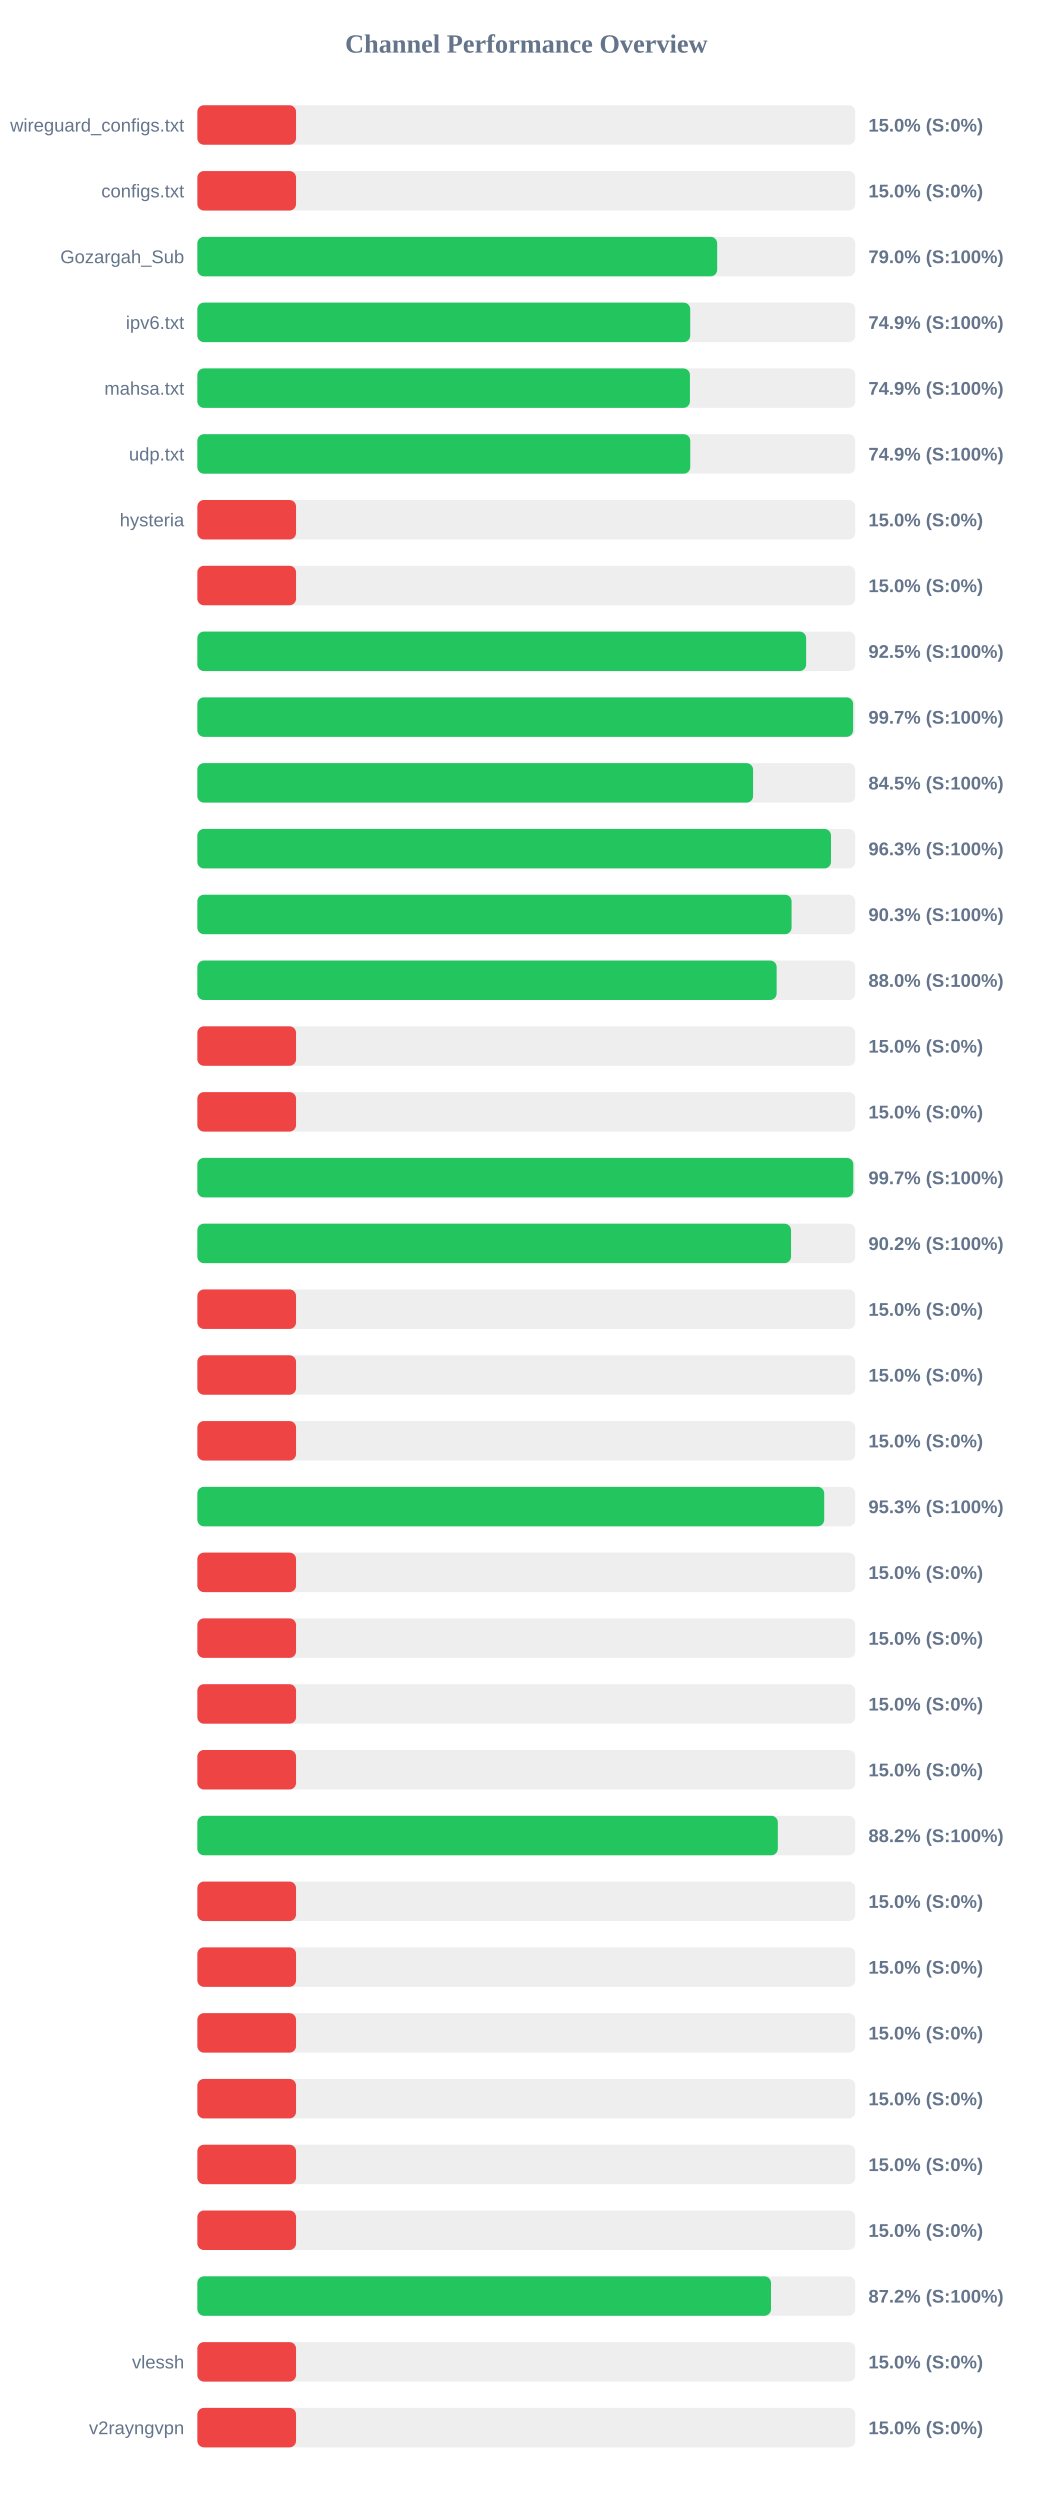
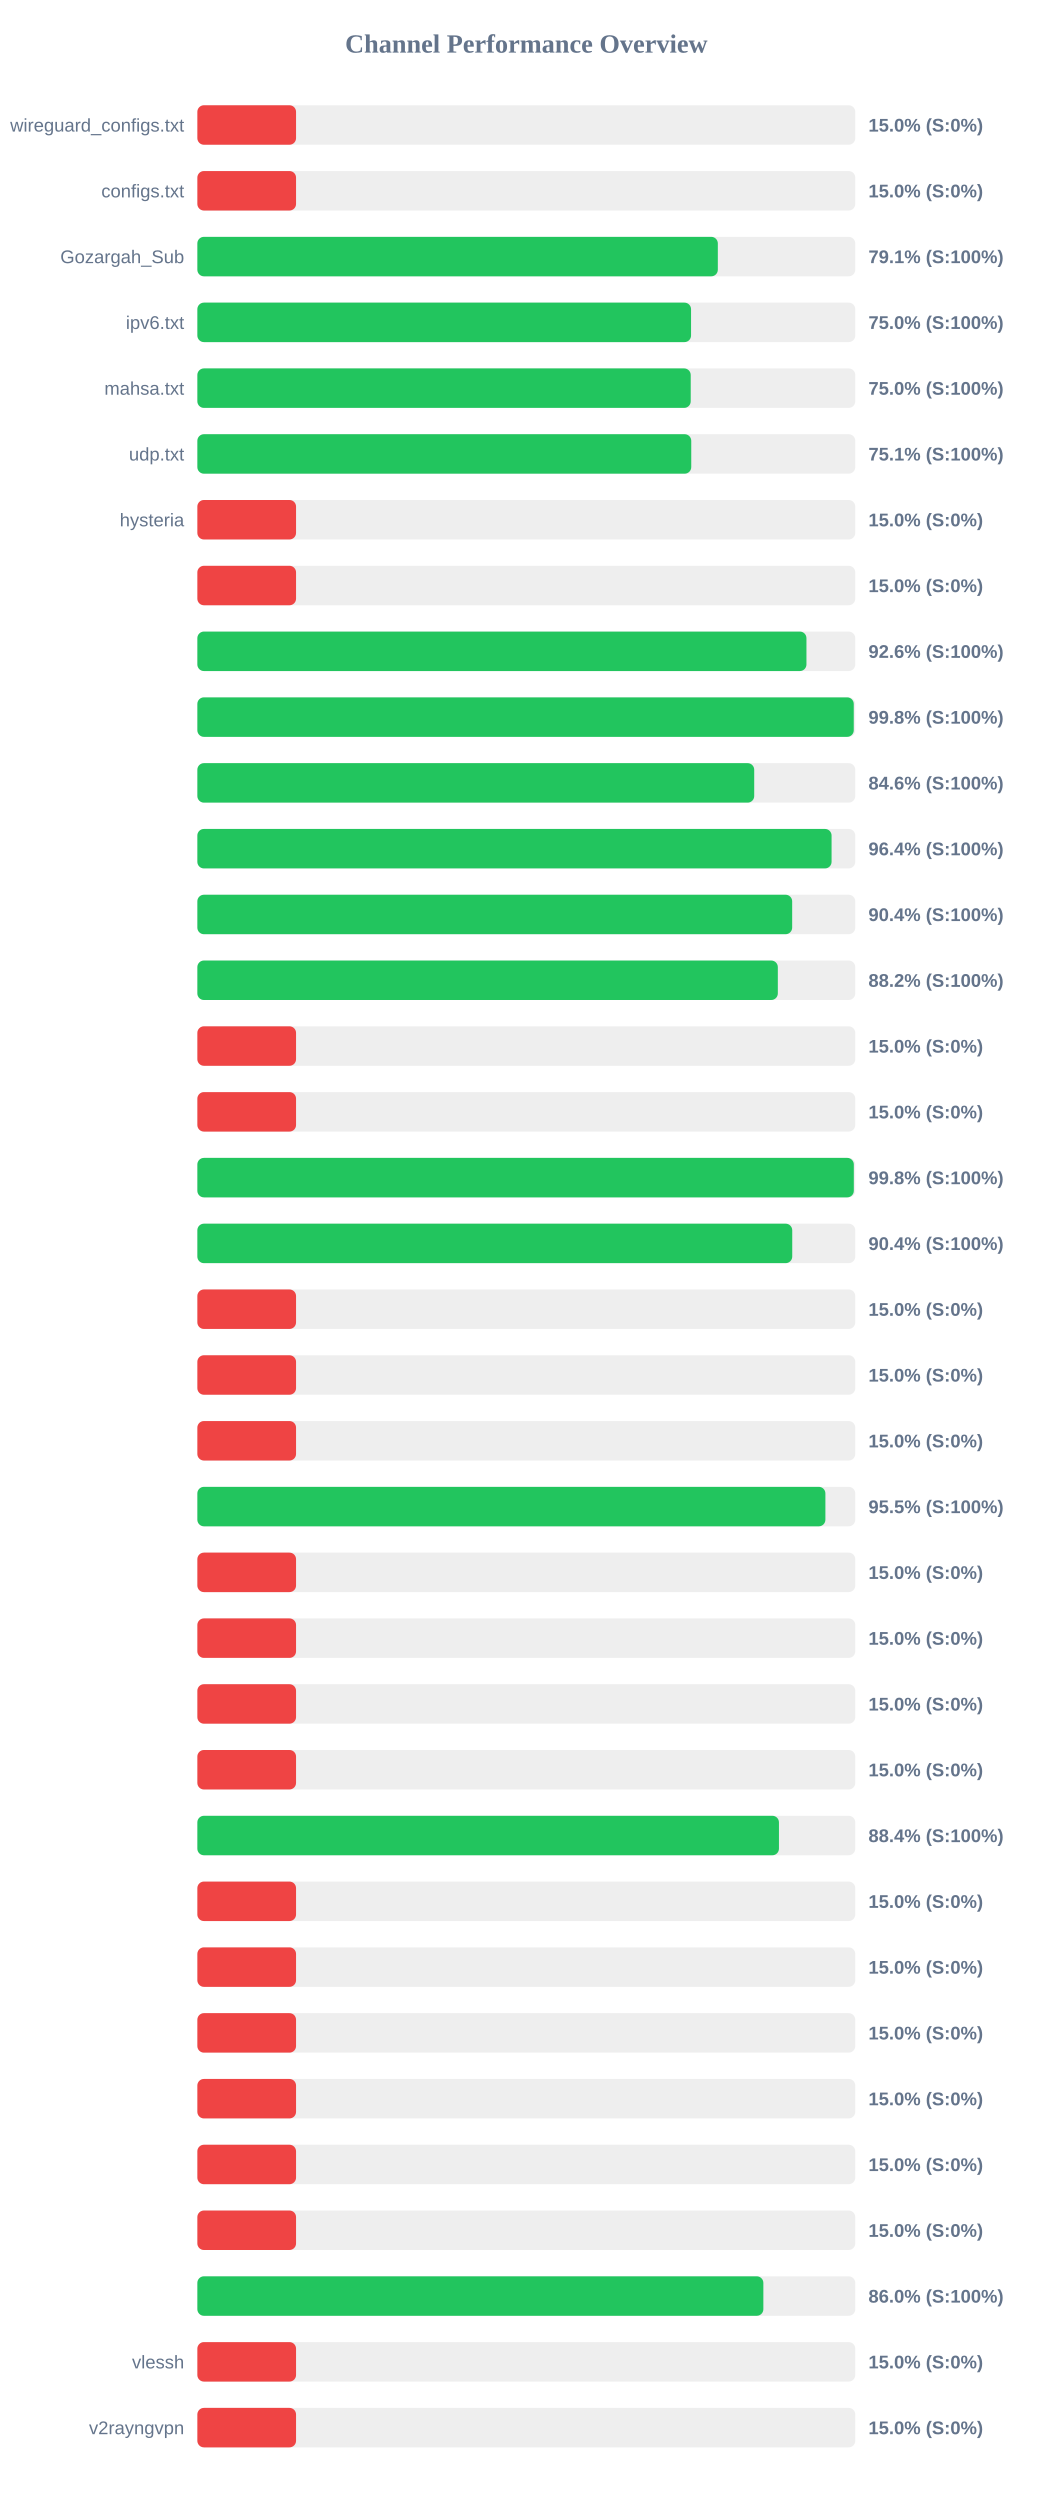
<svg xmlns="http://www.w3.org/2000/svg" width="800" height="1900" version="1.1">
  <style>
        .row { font: 14px Arial; fill: #64748b; }
        .score { font: bold 14px Arial; fill: #64748b; }
    </style>
  <text x="400" y="40" text-anchor="middle" font-size="20px" font-weight="bold" fill="#64748b">Channel Performance Overview</text>
  <rect x="150" y="80" width="500" height="30" fill="#eee" rx="5" />
  <rect x="150" y="80" width="75.0" height="30" fill="#ef4444" rx="5" />
  <text x="140" y="100" text-anchor="end" class="row">wireguard_configs.txt</text>
  <text x="660" y="100" text-anchor="start" class="score">15.0% (S:0%)</text>
  <rect x="150" y="130" width="500" height="30" fill="#eee" rx="5" />
  <rect x="150" y="130" width="75.0" height="30" fill="#ef4444" rx="5" />
  <text x="140" y="150" text-anchor="end" class="row">configs.txt</text>
  <text x="660" y="150" text-anchor="start" class="score">15.0% (S:0%)</text>
  <rect x="150" y="180" width="500" height="30" fill="#eee" rx="5" />
-   <rect x="150" y="180" width="395.05" height="30" fill="#22c55e" rx="5" />
+   <rect x="150" y="180" width="395.55" height="30" fill="#22c55e" rx="5" />
  <text x="140" y="200" text-anchor="end" class="row">Gozargah_Sub</text>
-   <text x="660" y="200" text-anchor="start" class="score">79.0% (S:100%)</text>
+   <text x="660" y="200" text-anchor="start" class="score">79.1% (S:100%)</text>
  <rect x="150" y="230" width="500" height="30" fill="#eee" rx="5" />
-   <rect x="150" y="230" width="374.55" height="30" fill="#22c55e" rx="5" />
+   <rect x="150" y="230" width="375.2" height="30" fill="#22c55e" rx="5" />
  <text x="140" y="250" text-anchor="end" class="row">ipv6.txt</text>
-   <text x="660" y="250" text-anchor="start" class="score">74.9% (S:100%)</text>
+   <text x="660" y="250" text-anchor="start" class="score">75.0% (S:100%)</text>
  <rect x="150" y="280" width="500" height="30" fill="#eee" rx="5" />
-   <rect x="150" y="280" width="374.35" height="30" fill="#22c55e" rx="5" />
+   <rect x="150" y="280" width="374.95" height="30" fill="#22c55e" rx="5" />
  <text x="140" y="300" text-anchor="end" class="row">mahsa.txt</text>
-   <text x="660" y="300" text-anchor="start" class="score">74.9% (S:100%)</text>
+   <text x="660" y="300" text-anchor="start" class="score">75.0% (S:100%)</text>
  <rect x="150" y="330" width="500" height="30" fill="#eee" rx="5" />
-   <rect x="150" y="330" width="374.6" height="30" fill="#22c55e" rx="5" />
+   <rect x="150" y="330" width="375.35" height="30" fill="#22c55e" rx="5" />
  <text x="140" y="350" text-anchor="end" class="row">udp.txt</text>
-   <text x="660" y="350" text-anchor="start" class="score">74.9% (S:100%)</text>
+   <text x="660" y="350" text-anchor="start" class="score">75.1% (S:100%)</text>
  <rect x="150" y="380" width="500" height="30" fill="#eee" rx="5" />
  <rect x="150" y="380" width="75.0" height="30" fill="#ef4444" rx="5" />
  <text x="140" y="400" text-anchor="end" class="row">hysteria</text>
  <text x="660" y="400" text-anchor="start" class="score">15.0% (S:0%)</text>
  <rect x="150" y="430" width="500" height="30" fill="#eee" rx="5" />
  <rect x="150" y="430" width="75.0" height="30" fill="#ef4444" rx="5" />
  <text x="140" y="450" text-anchor="end" class="row" />
  <text x="660" y="450" text-anchor="start" class="score">15.0% (S:0%)</text>
  <rect x="150" y="480" width="500" height="30" fill="#eee" rx="5" />
-   <rect x="150" y="480" width="462.65" height="30" fill="#22c55e" rx="5" />
+   <rect x="150" y="480" width="462.9" height="30" fill="#22c55e" rx="5" />
  <text x="140" y="500" text-anchor="end" class="row" />
-   <text x="660" y="500" text-anchor="start" class="score">92.5% (S:100%)</text>
+   <text x="660" y="500" text-anchor="start" class="score">92.6% (S:100%)</text>
  <rect x="150" y="530" width="500" height="30" fill="#eee" rx="5" />
-   <rect x="150" y="530" width="498.35" height="30" fill="#22c55e" rx="5" />
+   <rect x="150" y="530" width="498.85" height="30" fill="#22c55e" rx="5" />
  <text x="140" y="550" text-anchor="end" class="row" />
-   <text x="660" y="550" text-anchor="start" class="score">99.7% (S:100%)</text>
+   <text x="660" y="550" text-anchor="start" class="score">99.8% (S:100%)</text>
  <rect x="150" y="580" width="500" height="30" fill="#eee" rx="5" />
-   <rect x="150" y="580" width="422.35" height="30" fill="#22c55e" rx="5" />
+   <rect x="150" y="580" width="423.2" height="30" fill="#22c55e" rx="5" />
  <text x="140" y="600" text-anchor="end" class="row" />
-   <text x="660" y="600" text-anchor="start" class="score">84.5% (S:100%)</text>
+   <text x="660" y="600" text-anchor="start" class="score">84.6% (S:100%)</text>
  <rect x="150" y="630" width="500" height="30" fill="#eee" rx="5" />
-   <rect x="150" y="630" width="481.55" height="30" fill="#22c55e" rx="5" />
+   <rect x="150" y="630" width="482.0" height="30" fill="#22c55e" rx="5" />
  <text x="140" y="650" text-anchor="end" class="row" />
-   <text x="660" y="650" text-anchor="start" class="score">96.3% (S:100%)</text>
+   <text x="660" y="650" text-anchor="start" class="score">96.4% (S:100%)</text>
  <rect x="150" y="680" width="500" height="30" fill="#eee" rx="5" />
-   <rect x="150" y="680" width="451.6" height="30" fill="#22c55e" rx="5" />
+   <rect x="150" y="680" width="452.05" height="30" fill="#22c55e" rx="5" />
  <text x="140" y="700" text-anchor="end" class="row" />
-   <text x="660" y="700" text-anchor="start" class="score">90.3% (S:100%)</text>
+   <text x="660" y="700" text-anchor="start" class="score">90.4% (S:100%)</text>
  <rect x="150" y="730" width="500" height="30" fill="#eee" rx="5" />
-   <rect x="150" y="730" width="440.25" height="30" fill="#22c55e" rx="5" />
+   <rect x="150" y="730" width="441.15" height="30" fill="#22c55e" rx="5" />
  <text x="140" y="750" text-anchor="end" class="row" />
-   <text x="660" y="750" text-anchor="start" class="score">88.0% (S:100%)</text>
+   <text x="660" y="750" text-anchor="start" class="score">88.2% (S:100%)</text>
  <rect x="150" y="780" width="500" height="30" fill="#eee" rx="5" />
  <rect x="150" y="780" width="75.0" height="30" fill="#ef4444" rx="5" />
  <text x="140" y="800" text-anchor="end" class="row" />
  <text x="660" y="800" text-anchor="start" class="score">15.0% (S:0%)</text>
  <rect x="150" y="830" width="500" height="30" fill="#eee" rx="5" />
  <rect x="150" y="830" width="75.0" height="30" fill="#ef4444" rx="5" />
  <text x="140" y="850" text-anchor="end" class="row" />
  <text x="660" y="850" text-anchor="start" class="score">15.0% (S:0%)</text>
  <rect x="150" y="880" width="500" height="30" fill="#eee" rx="5" />
-   <rect x="150" y="880" width="498.5" height="30" fill="#22c55e" rx="5" />
+   <rect x="150" y="880" width="498.9" height="30" fill="#22c55e" rx="5" />
  <text x="140" y="900" text-anchor="end" class="row" />
-   <text x="660" y="900" text-anchor="start" class="score">99.7% (S:100%)</text>
+   <text x="660" y="900" text-anchor="start" class="score">99.8% (S:100%)</text>
  <rect x="150" y="930" width="500" height="30" fill="#eee" rx="5" />
-   <rect x="150" y="930" width="451.2" height="30" fill="#22c55e" rx="5" />
+   <rect x="150" y="930" width="452.1" height="30" fill="#22c55e" rx="5" />
  <text x="140" y="950" text-anchor="end" class="row" />
-   <text x="660" y="950" text-anchor="start" class="score">90.2% (S:100%)</text>
+   <text x="660" y="950" text-anchor="start" class="score">90.4% (S:100%)</text>
  <rect x="150" y="980" width="500" height="30" fill="#eee" rx="5" />
  <rect x="150" y="980" width="75.0" height="30" fill="#ef4444" rx="5" />
  <text x="140" y="1000" text-anchor="end" class="row" />
  <text x="660" y="1000" text-anchor="start" class="score">15.0% (S:0%)</text>
  <rect x="150" y="1030" width="500" height="30" fill="#eee" rx="5" />
  <rect x="150" y="1030" width="75.0" height="30" fill="#ef4444" rx="5" />
  <text x="140" y="1050" text-anchor="end" class="row" />
  <text x="660" y="1050" text-anchor="start" class="score">15.0% (S:0%)</text>
  <rect x="150" y="1080" width="500" height="30" fill="#eee" rx="5" />
  <rect x="150" y="1080" width="75.0" height="30" fill="#ef4444" rx="5" />
  <text x="140" y="1100" text-anchor="end" class="row" />
  <text x="660" y="1100" text-anchor="start" class="score">15.0% (S:0%)</text>
  <rect x="150" y="1130" width="500" height="30" fill="#eee" rx="5" />
-   <rect x="150" y="1130" width="476.4" height="30" fill="#22c55e" rx="5" />
+   <rect x="150" y="1130" width="477.3" height="30" fill="#22c55e" rx="5" />
  <text x="140" y="1150" text-anchor="end" class="row" />
-   <text x="660" y="1150" text-anchor="start" class="score">95.3% (S:100%)</text>
+   <text x="660" y="1150" text-anchor="start" class="score">95.5% (S:100%)</text>
  <rect x="150" y="1180" width="500" height="30" fill="#eee" rx="5" />
  <rect x="150" y="1180" width="75.0" height="30" fill="#ef4444" rx="5" />
  <text x="140" y="1200" text-anchor="end" class="row" />
  <text x="660" y="1200" text-anchor="start" class="score">15.0% (S:0%)</text>
  <rect x="150" y="1230" width="500" height="30" fill="#eee" rx="5" />
  <rect x="150" y="1230" width="75.0" height="30" fill="#ef4444" rx="5" />
  <text x="140" y="1250" text-anchor="end" class="row" />
  <text x="660" y="1250" text-anchor="start" class="score">15.0% (S:0%)</text>
  <rect x="150" y="1280" width="500" height="30" fill="#eee" rx="5" />
  <rect x="150" y="1280" width="75.0" height="30" fill="#ef4444" rx="5" />
  <text x="140" y="1300" text-anchor="end" class="row" />
  <text x="660" y="1300" text-anchor="start" class="score">15.0% (S:0%)</text>
  <rect x="150" y="1330" width="500" height="30" fill="#eee" rx="5" />
  <rect x="150" y="1330" width="75.0" height="30" fill="#ef4444" rx="5" />
  <text x="140" y="1350" text-anchor="end" class="row" />
  <text x="660" y="1350" text-anchor="start" class="score">15.0% (S:0%)</text>
  <rect x="150" y="1380" width="500" height="30" fill="#eee" rx="5" />
-   <rect x="150" y="1380" width="441.15" height="30" fill="#22c55e" rx="5" />
+   <rect x="150" y="1380" width="442.0" height="30" fill="#22c55e" rx="5" />
  <text x="140" y="1400" text-anchor="end" class="row" />
-   <text x="660" y="1400" text-anchor="start" class="score">88.2% (S:100%)</text>
+   <text x="660" y="1400" text-anchor="start" class="score">88.4% (S:100%)</text>
  <rect x="150" y="1430" width="500" height="30" fill="#eee" rx="5" />
  <rect x="150" y="1430" width="75.0" height="30" fill="#ef4444" rx="5" />
  <text x="140" y="1450" text-anchor="end" class="row" />
  <text x="660" y="1450" text-anchor="start" class="score">15.0% (S:0%)</text>
  <rect x="150" y="1480" width="500" height="30" fill="#eee" rx="5" />
  <rect x="150" y="1480" width="75.0" height="30" fill="#ef4444" rx="5" />
  <text x="140" y="1500" text-anchor="end" class="row" />
  <text x="660" y="1500" text-anchor="start" class="score">15.0% (S:0%)</text>
  <rect x="150" y="1530" width="500" height="30" fill="#eee" rx="5" />
  <rect x="150" y="1530" width="75.0" height="30" fill="#ef4444" rx="5" />
  <text x="140" y="1550" text-anchor="end" class="row" />
  <text x="660" y="1550" text-anchor="start" class="score">15.0% (S:0%)</text>
  <rect x="150" y="1580" width="500" height="30" fill="#eee" rx="5" />
  <rect x="150" y="1580" width="75.0" height="30" fill="#ef4444" rx="5" />
  <text x="140" y="1600" text-anchor="end" class="row" />
  <text x="660" y="1600" text-anchor="start" class="score">15.0% (S:0%)</text>
  <rect x="150" y="1630" width="500" height="30" fill="#eee" rx="5" />
  <rect x="150" y="1630" width="75.0" height="30" fill="#ef4444" rx="5" />
  <text x="140" y="1650" text-anchor="end" class="row" />
  <text x="660" y="1650" text-anchor="start" class="score">15.0% (S:0%)</text>
  <rect x="150" y="1680" width="500" height="30" fill="#eee" rx="5" />
  <rect x="150" y="1680" width="75.0" height="30" fill="#ef4444" rx="5" />
  <text x="140" y="1700" text-anchor="end" class="row" />
  <text x="660" y="1700" text-anchor="start" class="score">15.0% (S:0%)</text>
  <rect x="150" y="1730" width="500" height="30" fill="#eee" rx="5" />
-   <rect x="150" y="1730" width="435.95" height="30" fill="#22c55e" rx="5" />
+   <rect x="150" y="1730" width="430.15" height="30" fill="#22c55e" rx="5" />
  <text x="140" y="1750" text-anchor="end" class="row" />
-   <text x="660" y="1750" text-anchor="start" class="score">87.2% (S:100%)</text>
+   <text x="660" y="1750" text-anchor="start" class="score">86.0% (S:100%)</text>
  <rect x="150" y="1780" width="500" height="30" fill="#eee" rx="5" />
  <rect x="150" y="1780" width="75.0" height="30" fill="#ef4444" rx="5" />
  <text x="140" y="1800" text-anchor="end" class="row">vlessh</text>
  <text x="660" y="1800" text-anchor="start" class="score">15.0% (S:0%)</text>
  <rect x="150" y="1830" width="500" height="30" fill="#eee" rx="5" />
  <rect x="150" y="1830" width="75.0" height="30" fill="#ef4444" rx="5" />
  <text x="140" y="1850" text-anchor="end" class="row">v2rayngvpn</text>
  <text x="660" y="1850" text-anchor="start" class="score">15.0% (S:0%)</text>
</svg>
